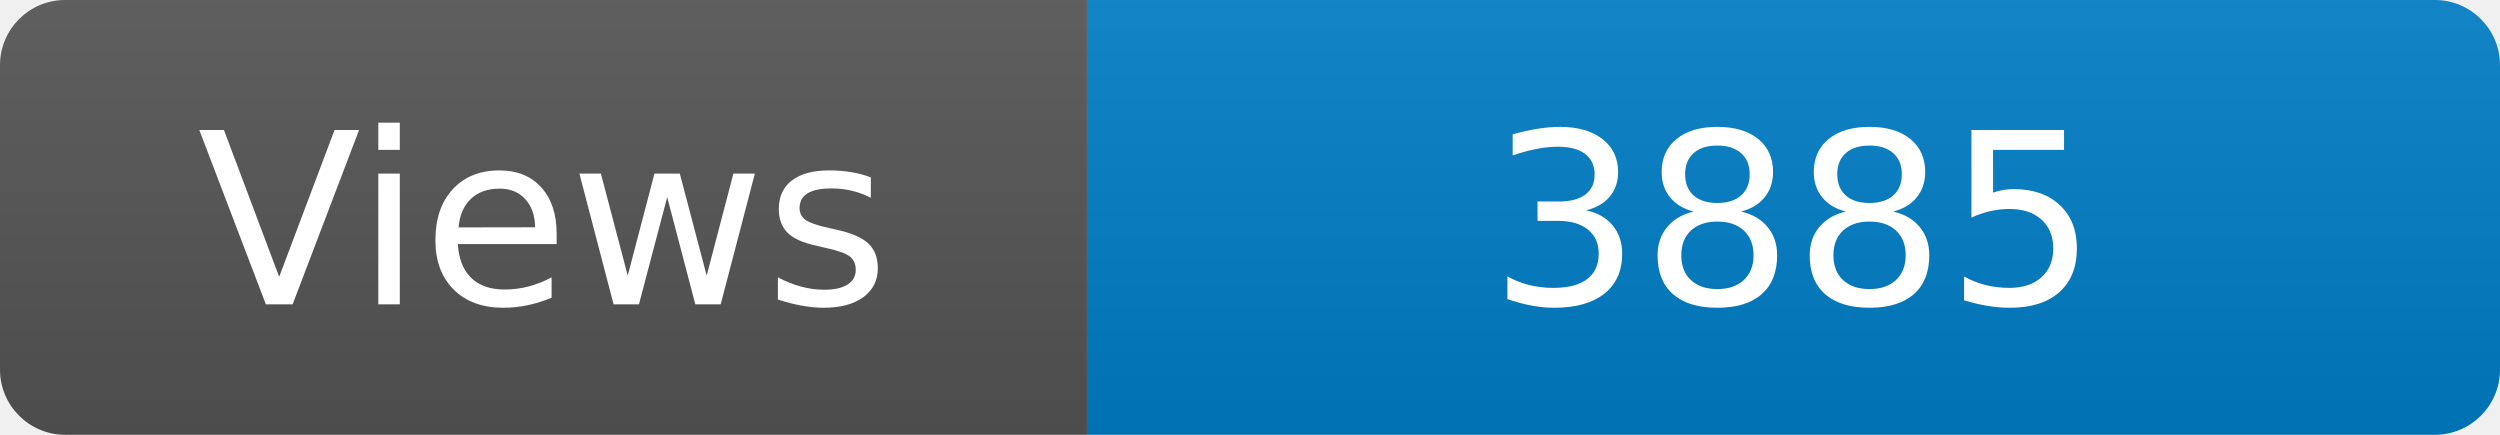
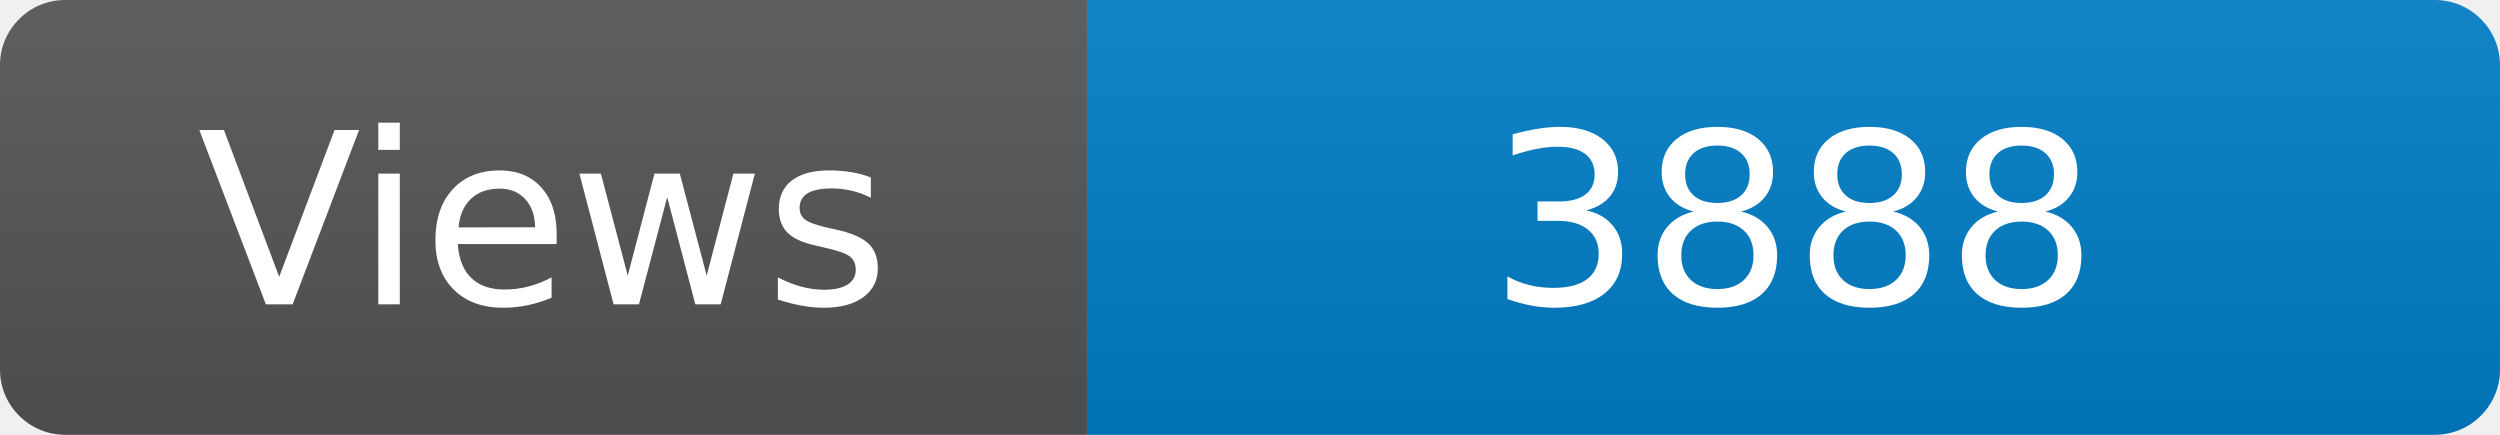
<svg xmlns="http://www.w3.org/2000/svg" width="115" height="20" role="img" aria-label="Maintained?: yes">
  <linearGradient id="s" x2="0" y2="100%">
    <stop offset="0" stop-color="#bbb" stop-opacity=".1" />
    <stop offset="1" stop-opacity=".1" />
  </linearGradient>
  <clipPath id="r">
    <rect width="115" height="20" rx="3" fill="#fff" />
  </clipPath>
  <g clip-path="url(#r)">
    <rect width="50" height="20" fill="#555" />
    <rect x="50" width="160" height="20" fill="#007ec6" />
    <rect width="115" height="20" fill="url(#s)" />
  </g>
  <g fill="#fff" text-anchor="middle" font-family="Verdana,Geneva,DejaVu Sans,sans-serif" font-size="110">
    <text x="250" y="140" transform="scale(.1)" fill="#fff">Views</text>
-     <text x="825" y="140" transform="scale(.1)" fill="#fff">3885</text>
+     <text x="825" y="140" transform="scale(.1)" fill="#fff">3888</text>
  </g>
</svg>
